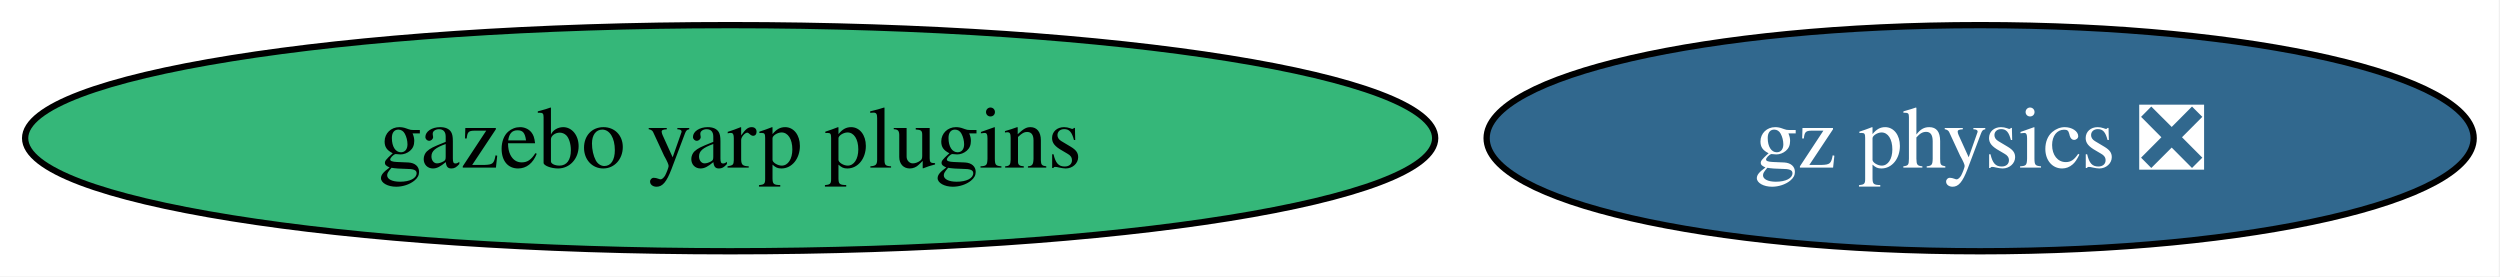
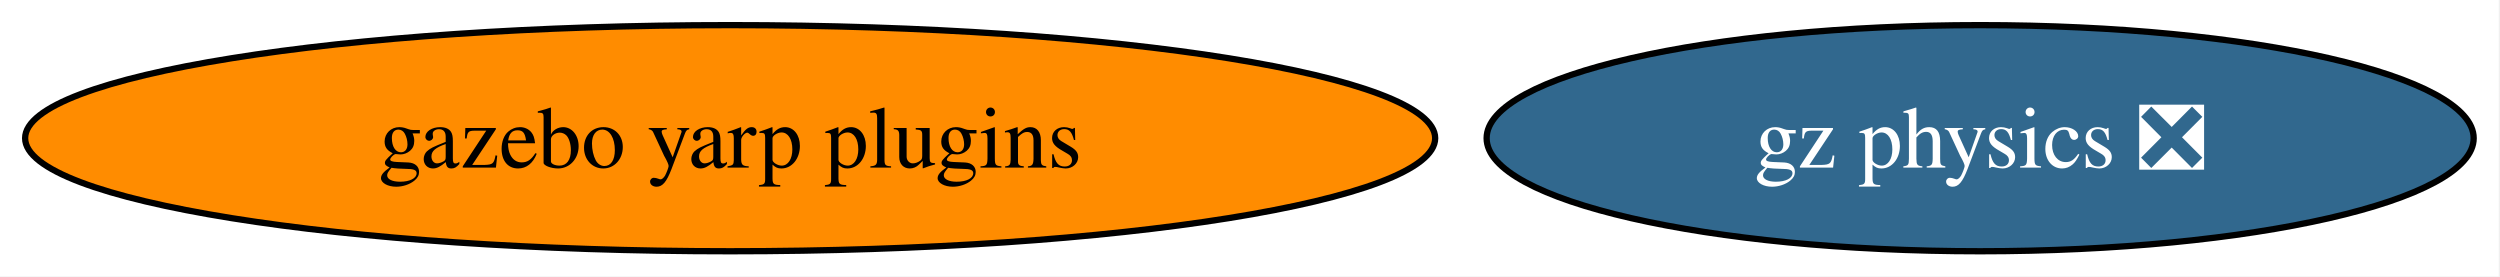
<svg xmlns="http://www.w3.org/2000/svg" xmlns:xlink="http://www.w3.org/1999/xlink" width="398pt" height="44pt" viewBox="0.00 0.00 398.00 44.00">
  <g id="graph0" class="graph" transform="scale(1 1) rotate(0) translate(4 40)">
    <polygon fill="white" stroke="none" points="-4,4 -4,-40 393.8,-40 393.8,4 -4,4" />
    <g id="node1" class="node">
      <g id="a_node1">
        <a xlink:href="https://github.com/conda-forge/gz-physics-feedstock/pull/86" xlink:title="gz physics ❎">
          <ellipse fill="#31688e" stroke="black" cx="311.24" cy="-18" rx="78.57" ry="18" />
          <text xml:space="preserve" text-anchor="middle" x="311.24" y="-13.32" font-family="Times,serif" font-size="14.00" fill="white">gz physics ❎</text>
        </a>
      </g>
    </g>
    <g id="node2" class="node">
      <g id="a_node2">
        <a xlink:href="https://github.com/conda-forge/gazebo-yarp-plugins-feedstock" xlink:title="gazebo yarp plugins">
-           <ellipse fill="#35b779" stroke="black" cx="112.24" cy="-18" rx="112.24" ry="18" />
+           <ellipse fill="#ff8c00" stroke="black" cx="112.24" cy="-18" rx="112.24" ry="18" />
          <text xml:space="preserve" text-anchor="middle" x="112.24" y="-13.32" font-family="Times,serif" font-size="14.00">gazebo yarp plugins</text>
        </a>
      </g>
    </g>
  </g>
</svg>
